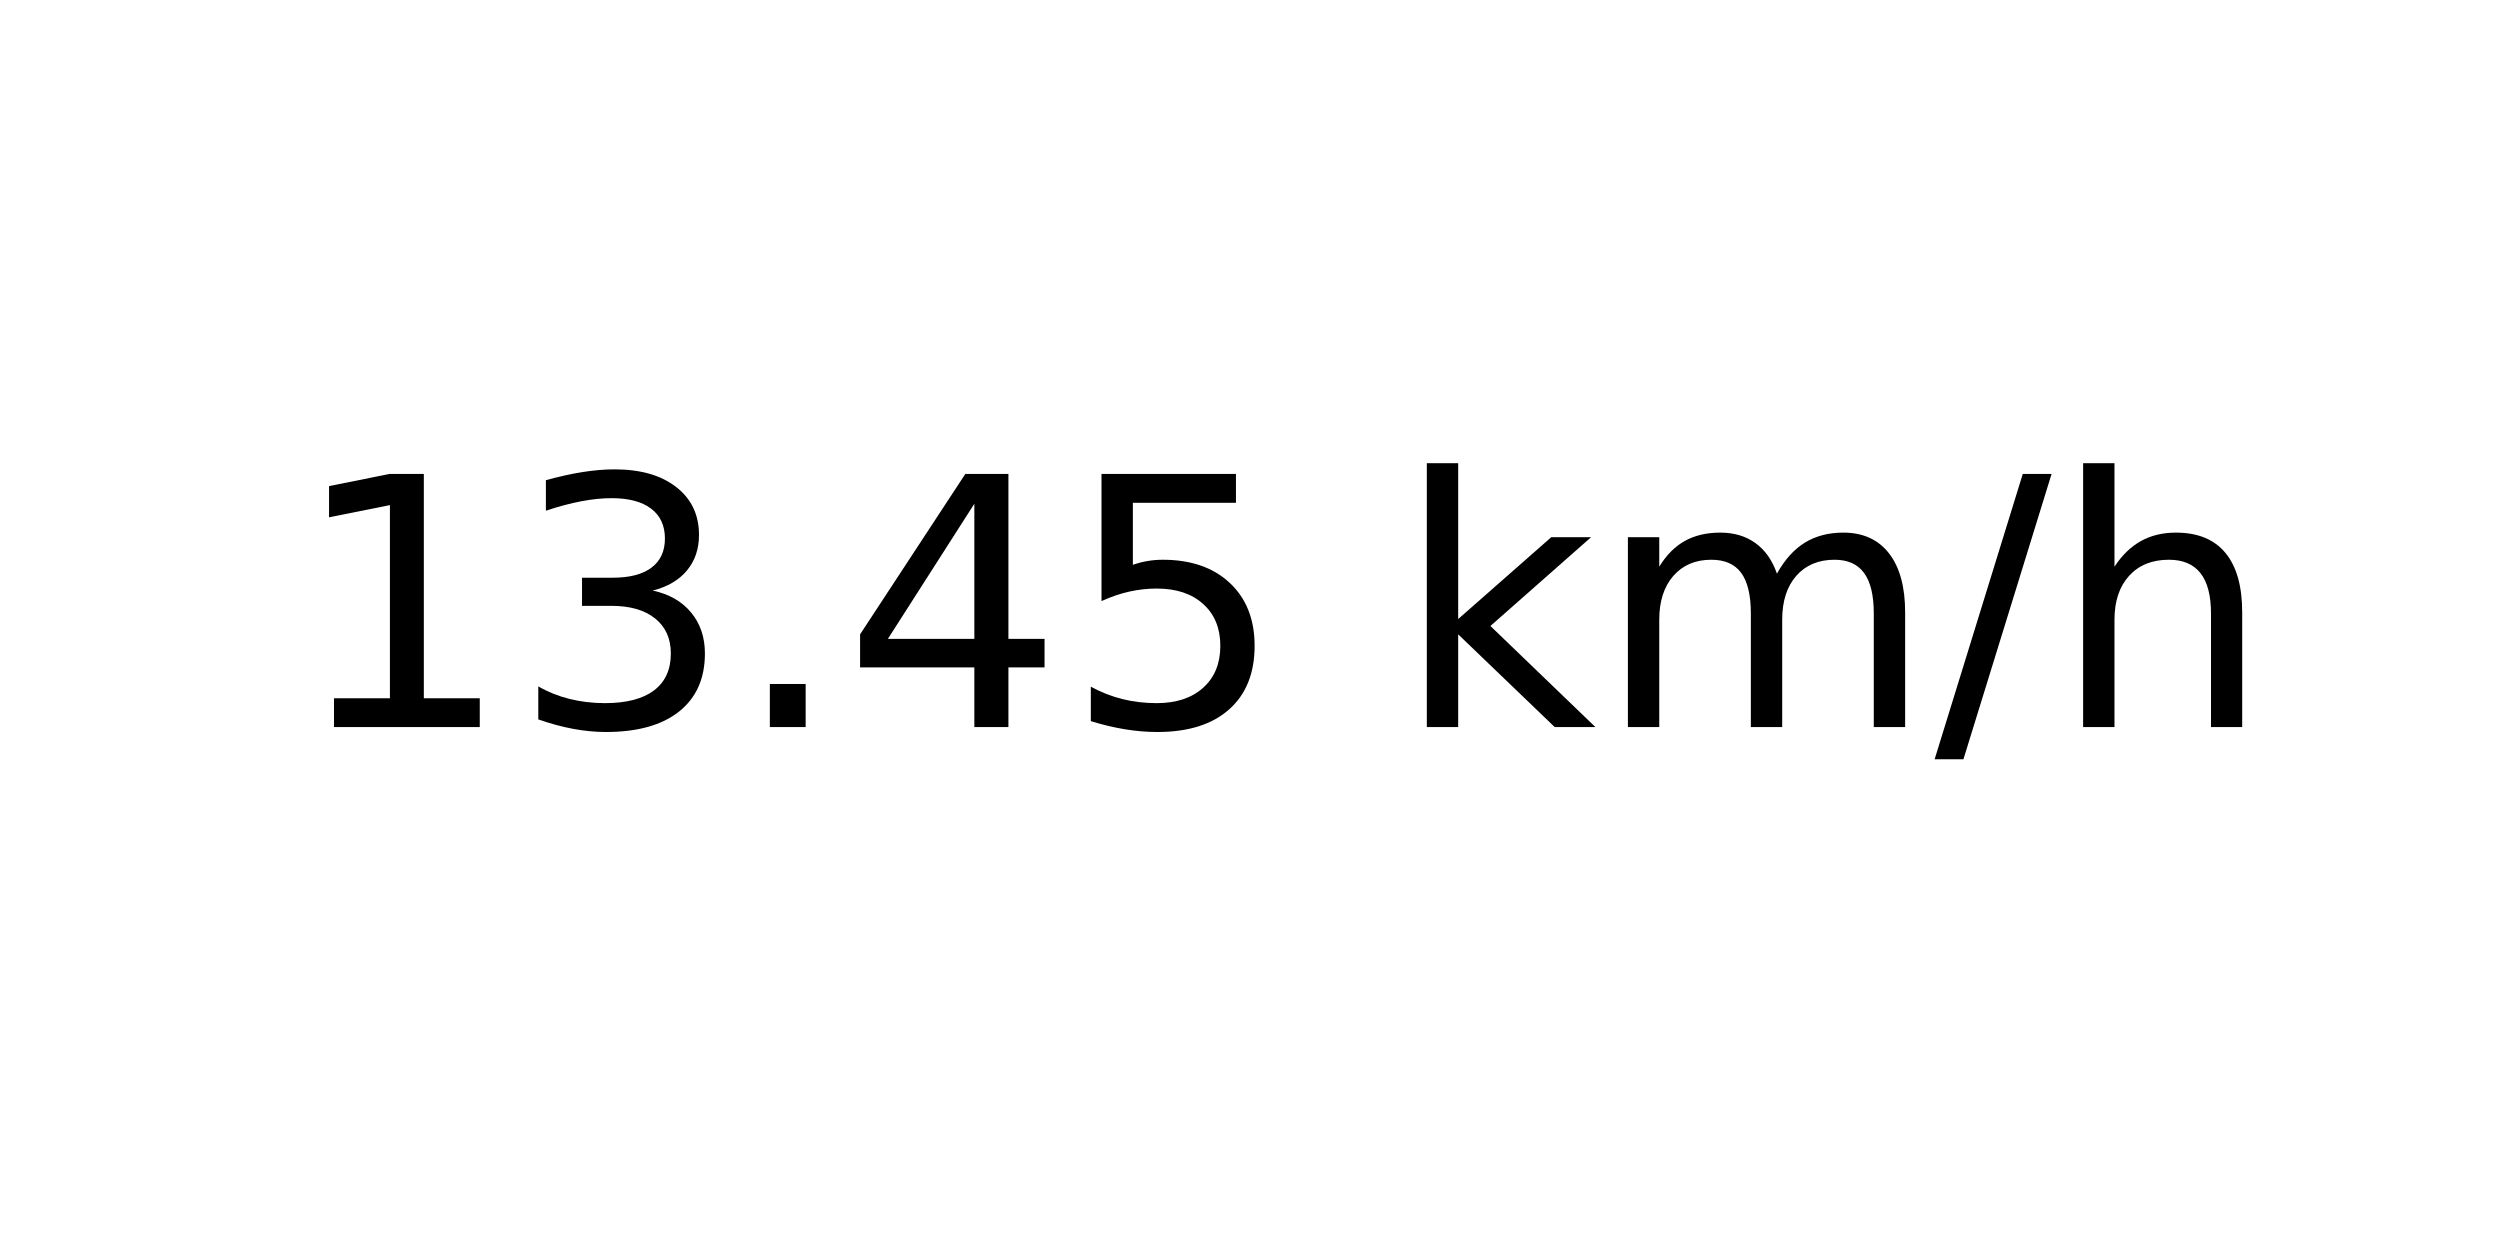
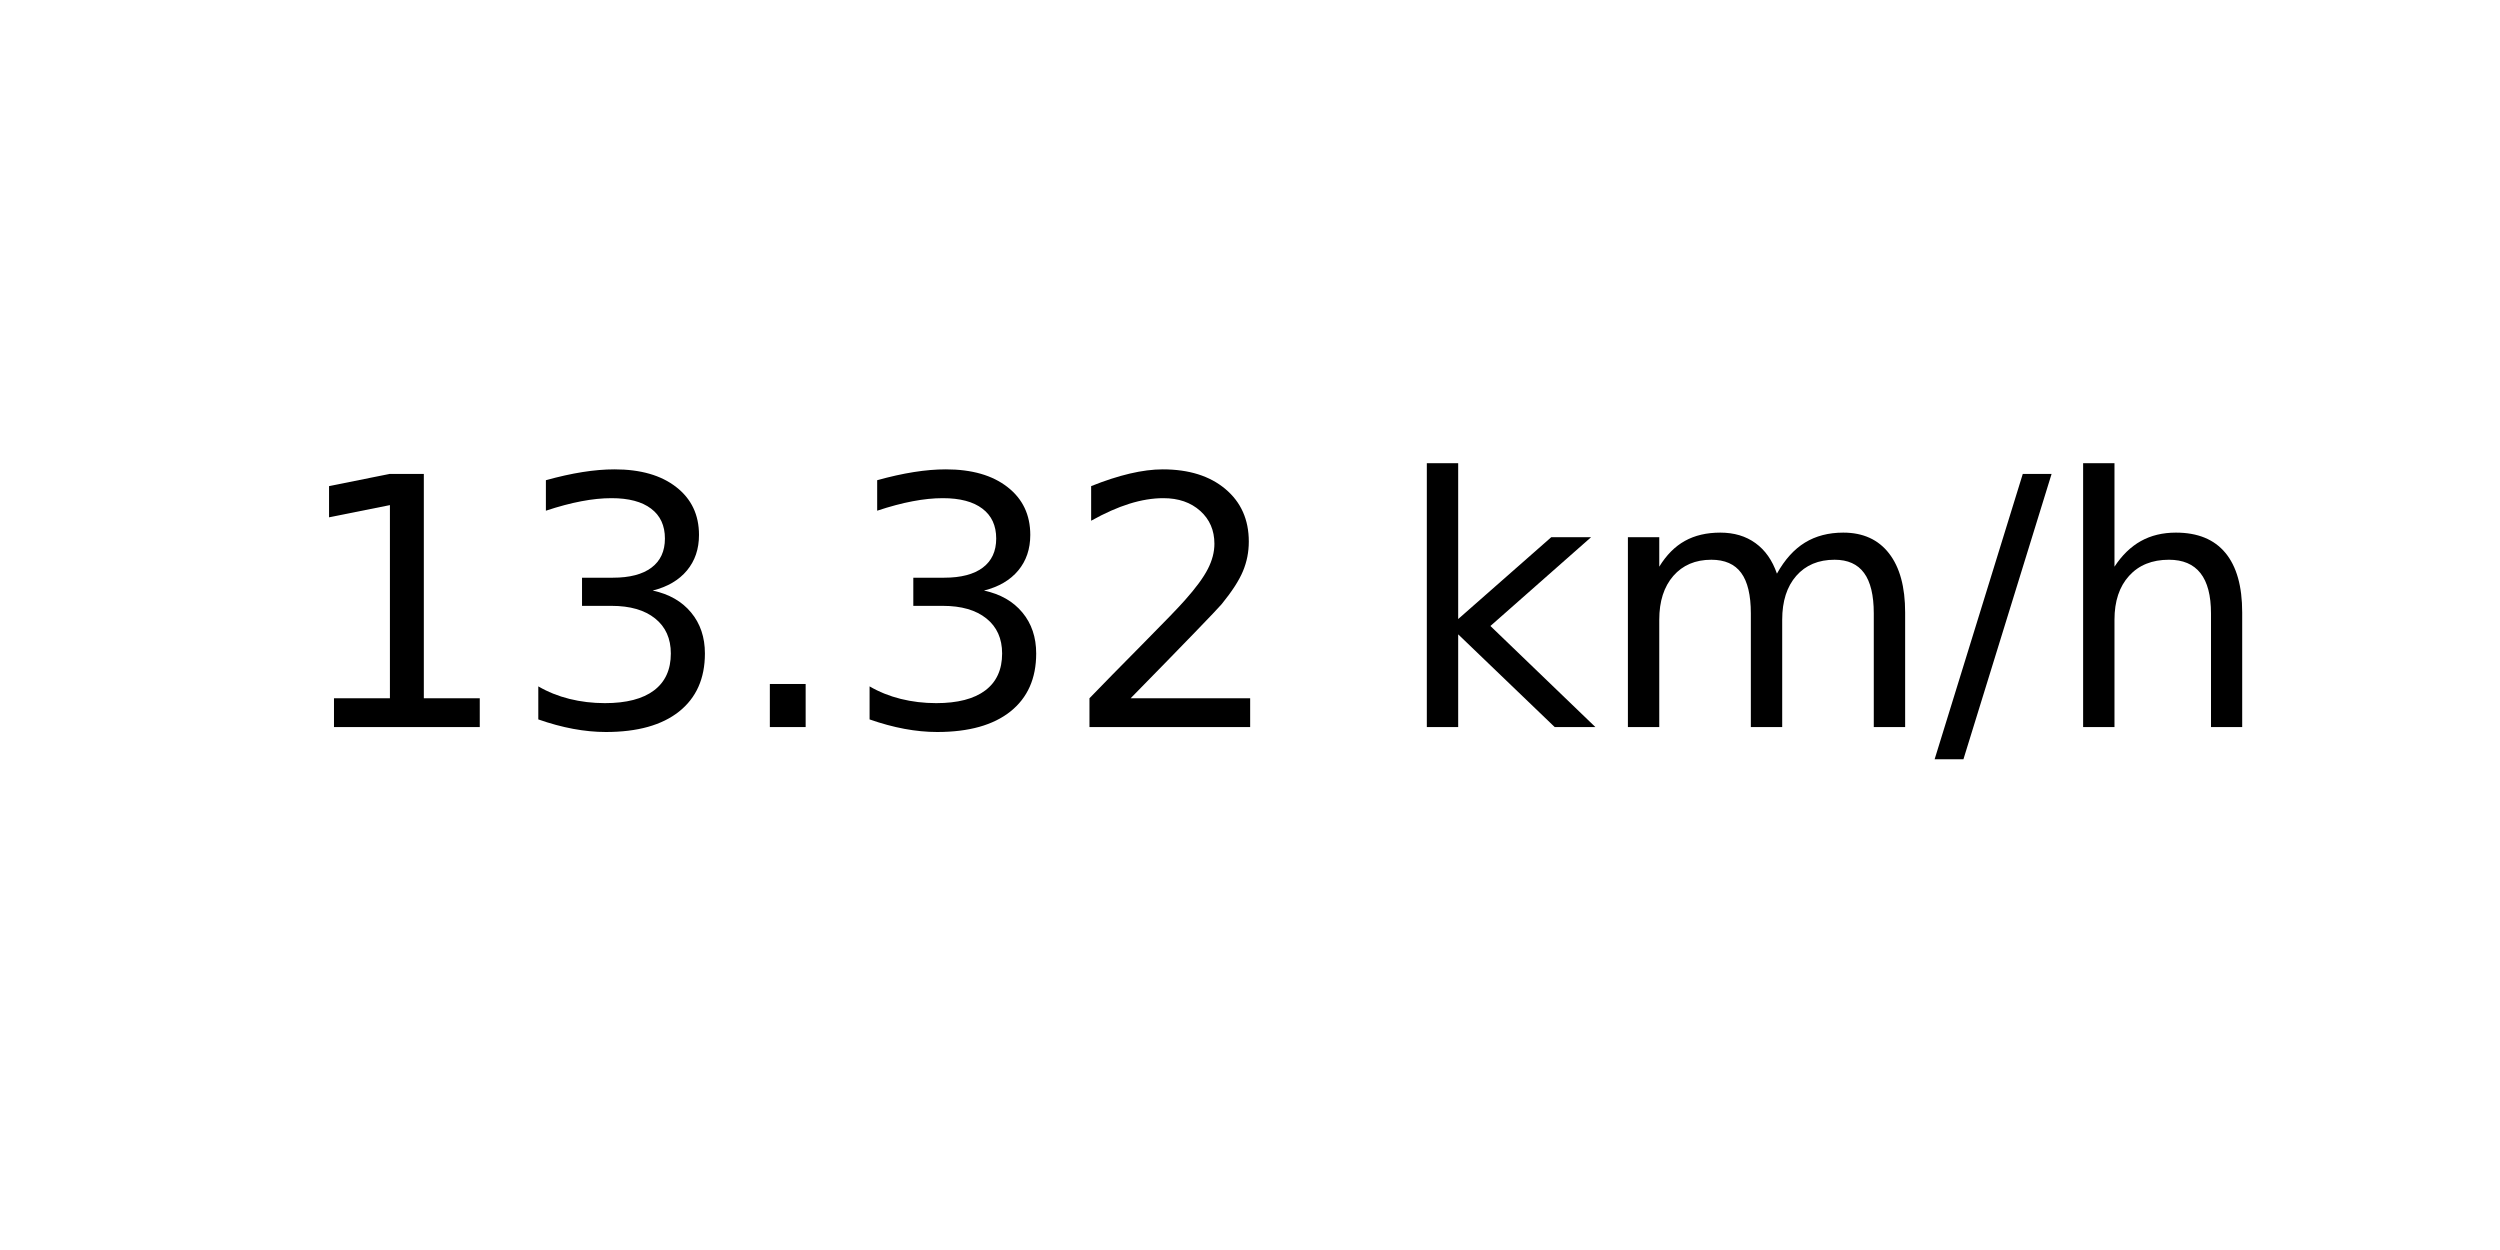
<svg xmlns="http://www.w3.org/2000/svg" xmlns:xlink="http://www.w3.org/1999/xlink" width="72pt" height="36pt" viewBox="0 0 72 36" version="1.1">
  <defs>
    <style type="text/css">*{stroke-linejoin: round; stroke-linecap: butt}</style>
  </defs>
  <g id="figure_1">
    <g id="axes_1">
      <g id="text_1">
        <g transform="translate(8.378125 20.93937) scale(0.1 -0.1)">
          <defs>
            <path id="DejaVuSans-31" d="M 794 531  L 1825 531  L 1825 4091  L 703 3866  L 703 4441  L 1819 4666  L 2450 4666  L 2450 531  L 3481 531  L 3481 0  L 794 0  L 794 531  z " transform="scale(0.015625)" />
            <path id="DejaVuSans-33" d="M 2597 2516  Q 3050 2419 3304 2112  Q 3559 1806 3559 1356  Q 3559 666 3084 287  Q 2609 -91 1734 -91  Q 1441 -91 1130 -33  Q 819 25 488 141  L 488 750  Q 750 597 1062 519  Q 1375 441 1716 441  Q 2309 441 2620 675  Q 2931 909 2931 1356  Q 2931 1769 2642 2001  Q 2353 2234 1838 2234  L 1294 2234  L 1294 2753  L 1863 2753  Q 2328 2753 2575 2939  Q 2822 3125 2822 3475  Q 2822 3834 2567 4026  Q 2313 4219 1838 4219  Q 1578 4219 1281 4162  Q 984 4106 628 3988  L 628 4550  Q 988 4650 1302 4700  Q 1616 4750 1894 4750  Q 2613 4750 3031 4423  Q 3450 4097 3450 3541  Q 3450 3153 3228 2886  Q 3006 2619 2597 2516  z " transform="scale(0.015625)" />
            <path id="DejaVuSans-2e" d="M 684 794  L 1344 794  L 1344 0  L 684 0  L 684 794  z " transform="scale(0.015625)" />
-             <path id="DejaVuSans-34" d="M 2419 4116  L 825 1625  L 2419 1625  L 2419 4116  z M 2253 4666  L 3047 4666  L 3047 1625  L 3713 1625  L 3713 1100  L 3047 1100  L 3047 0  L 2419 0  L 2419 1100  L 313 1100  L 313 1709  L 2253 4666  z " transform="scale(0.015625)" />
-             <path id="DejaVuSans-35" d="M 691 4666  L 3169 4666  L 3169 4134  L 1269 4134  L 1269 2991  Q 1406 3038 1543 3061  Q 1681 3084 1819 3084  Q 2600 3084 3056 2656  Q 3513 2228 3513 1497  Q 3513 744 3044 326  Q 2575 -91 1722 -91  Q 1428 -91 1123 -41  Q 819 9 494 109  L 494 744  Q 775 591 1075 516  Q 1375 441 1709 441  Q 2250 441 2565 725  Q 2881 1009 2881 1497  Q 2881 1984 2565 2268  Q 2250 2553 1709 2553  Q 1456 2553 1204 2497  Q 953 2441 691 2322  L 691 4666  z " transform="scale(0.015625)" />
+             <path id="DejaVuSans-32" d="M 1228 531  L 3431 531  L 3431 0  L 469 0  L 469 531  Q 828 903 1448 1529  Q 2069 2156 2228 2338  Q 2531 2678 2651 2914  Q 2772 3150 2772 3378  Q 2772 3750 2511 3984  Q 2250 4219 1831 4219  Q 1534 4219 1204 4116  Q 875 4013 500 3803  L 500 4441  Q 881 4594 1212 4672  Q 1544 4750 1819 4750  Q 2544 4750 2975 4387  Q 3406 4025 3406 3419  Q 3406 3131 3298 2873  Q 3191 2616 2906 2266  Q 2828 2175 2409 1742  Q 1991 1309 1228 531  z " transform="scale(0.015625)" />
            <path id="DejaVuSans-20" transform="scale(0.015625)" />
            <path id="DejaVuSans-6b" d="M 581 4863  L 1159 4863  L 1159 1991  L 2875 3500  L 3609 3500  L 1753 1863  L 3688 0  L 2938 0  L 1159 1709  L 1159 0  L 581 0  L 581 4863  z " transform="scale(0.015625)" />
            <path id="DejaVuSans-6d" d="M 3328 2828  Q 3544 3216 3844 3400  Q 4144 3584 4550 3584  Q 5097 3584 5394 3201  Q 5691 2819 5691 2113  L 5691 0  L 5113 0  L 5113 2094  Q 5113 2597 4934 2840  Q 4756 3084 4391 3084  Q 3944 3084 3684 2787  Q 3425 2491 3425 1978  L 3425 0  L 2847 0  L 2847 2094  Q 2847 2600 2669 2842  Q 2491 3084 2119 3084  Q 1678 3084 1418 2786  Q 1159 2488 1159 1978  L 1159 0  L 581 0  L 581 3500  L 1159 3500  L 1159 2956  Q 1356 3278 1631 3431  Q 1906 3584 2284 3584  Q 2666 3584 2933 3390  Q 3200 3197 3328 2828  z " transform="scale(0.015625)" />
            <path id="DejaVuSans-2f" d="M 1625 4666  L 2156 4666  L 531 -594  L 0 -594  L 1625 4666  z " transform="scale(0.015625)" />
            <path id="DejaVuSans-68" d="M 3513 2113  L 3513 0  L 2938 0  L 2938 2094  Q 2938 2591 2744 2837  Q 2550 3084 2163 3084  Q 1697 3084 1428 2787  Q 1159 2491 1159 1978  L 1159 0  L 581 0  L 581 4863  L 1159 4863  L 1159 2956  Q 1366 3272 1645 3428  Q 1925 3584 2291 3584  Q 2894 3584 3203 3211  Q 3513 2838 3513 2113  z " transform="scale(0.015625)" />
          </defs>
          <use xlink:href="#DejaVuSans-31" />
          <use xlink:href="#DejaVuSans-33" x="63.623" />
          <use xlink:href="#DejaVuSans-2e" x="127.246" />
-           <use xlink:href="#DejaVuSans-34" x="159.033" />
-           <use xlink:href="#DejaVuSans-35" x="222.656" />
+           <use xlink:href="#DejaVuSans-33" x="159.033" />
+           <use xlink:href="#DejaVuSans-32" x="222.656" />
          <use xlink:href="#DejaVuSans-20" x="286.279" />
          <use xlink:href="#DejaVuSans-6b" x="318.066" />
          <use xlink:href="#DejaVuSans-6d" x="375.977" />
          <use xlink:href="#DejaVuSans-2f" x="473.389" />
          <use xlink:href="#DejaVuSans-68" x="507.08" />
        </g>
      </g>
    </g>
  </g>
</svg>
